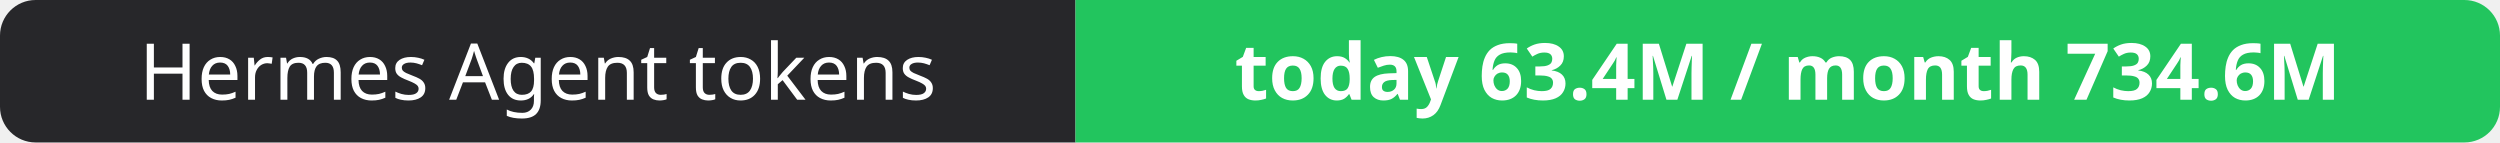
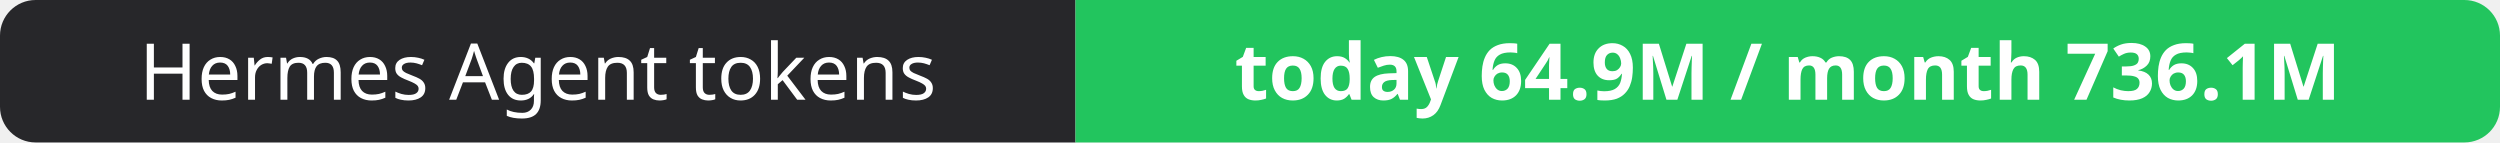
- <svg xmlns="http://www.w3.org/2000/svg" width="351" height="20" role="img" aria-label="Hermes Agent tokens: today 63.4M / month 734.6M">
+ <svg xmlns="http://www.w3.org/2000/svg" width="351" height="20" role="img" aria-label="Hermes Agent tokens: today 64.9M / month 736.1M">
  <clipPath id="r">
    <rect width="351" height="20" rx="5" fill="#fff" />
  </clipPath>
  <g clip-path="url(#r)">
    <rect width="151" height="20" fill="#27272a" />
    <rect x="151" width="200" height="20" fill="#22c55e" />
  </g>
  <g fill="#fff" text-anchor="middle" font-family="Verdana,Geneva,sans-serif" font-size="11">
    <text x="75.5" y="14">Hermes Agent tokens</text>
-     <text x="251.0" y="14" font-weight="700">today 63.4M / month 734.6M</text>
+     <text x="251.0" y="14" font-weight="700">today 64.9M / month 736.1M</text>
  </g>
</svg>
